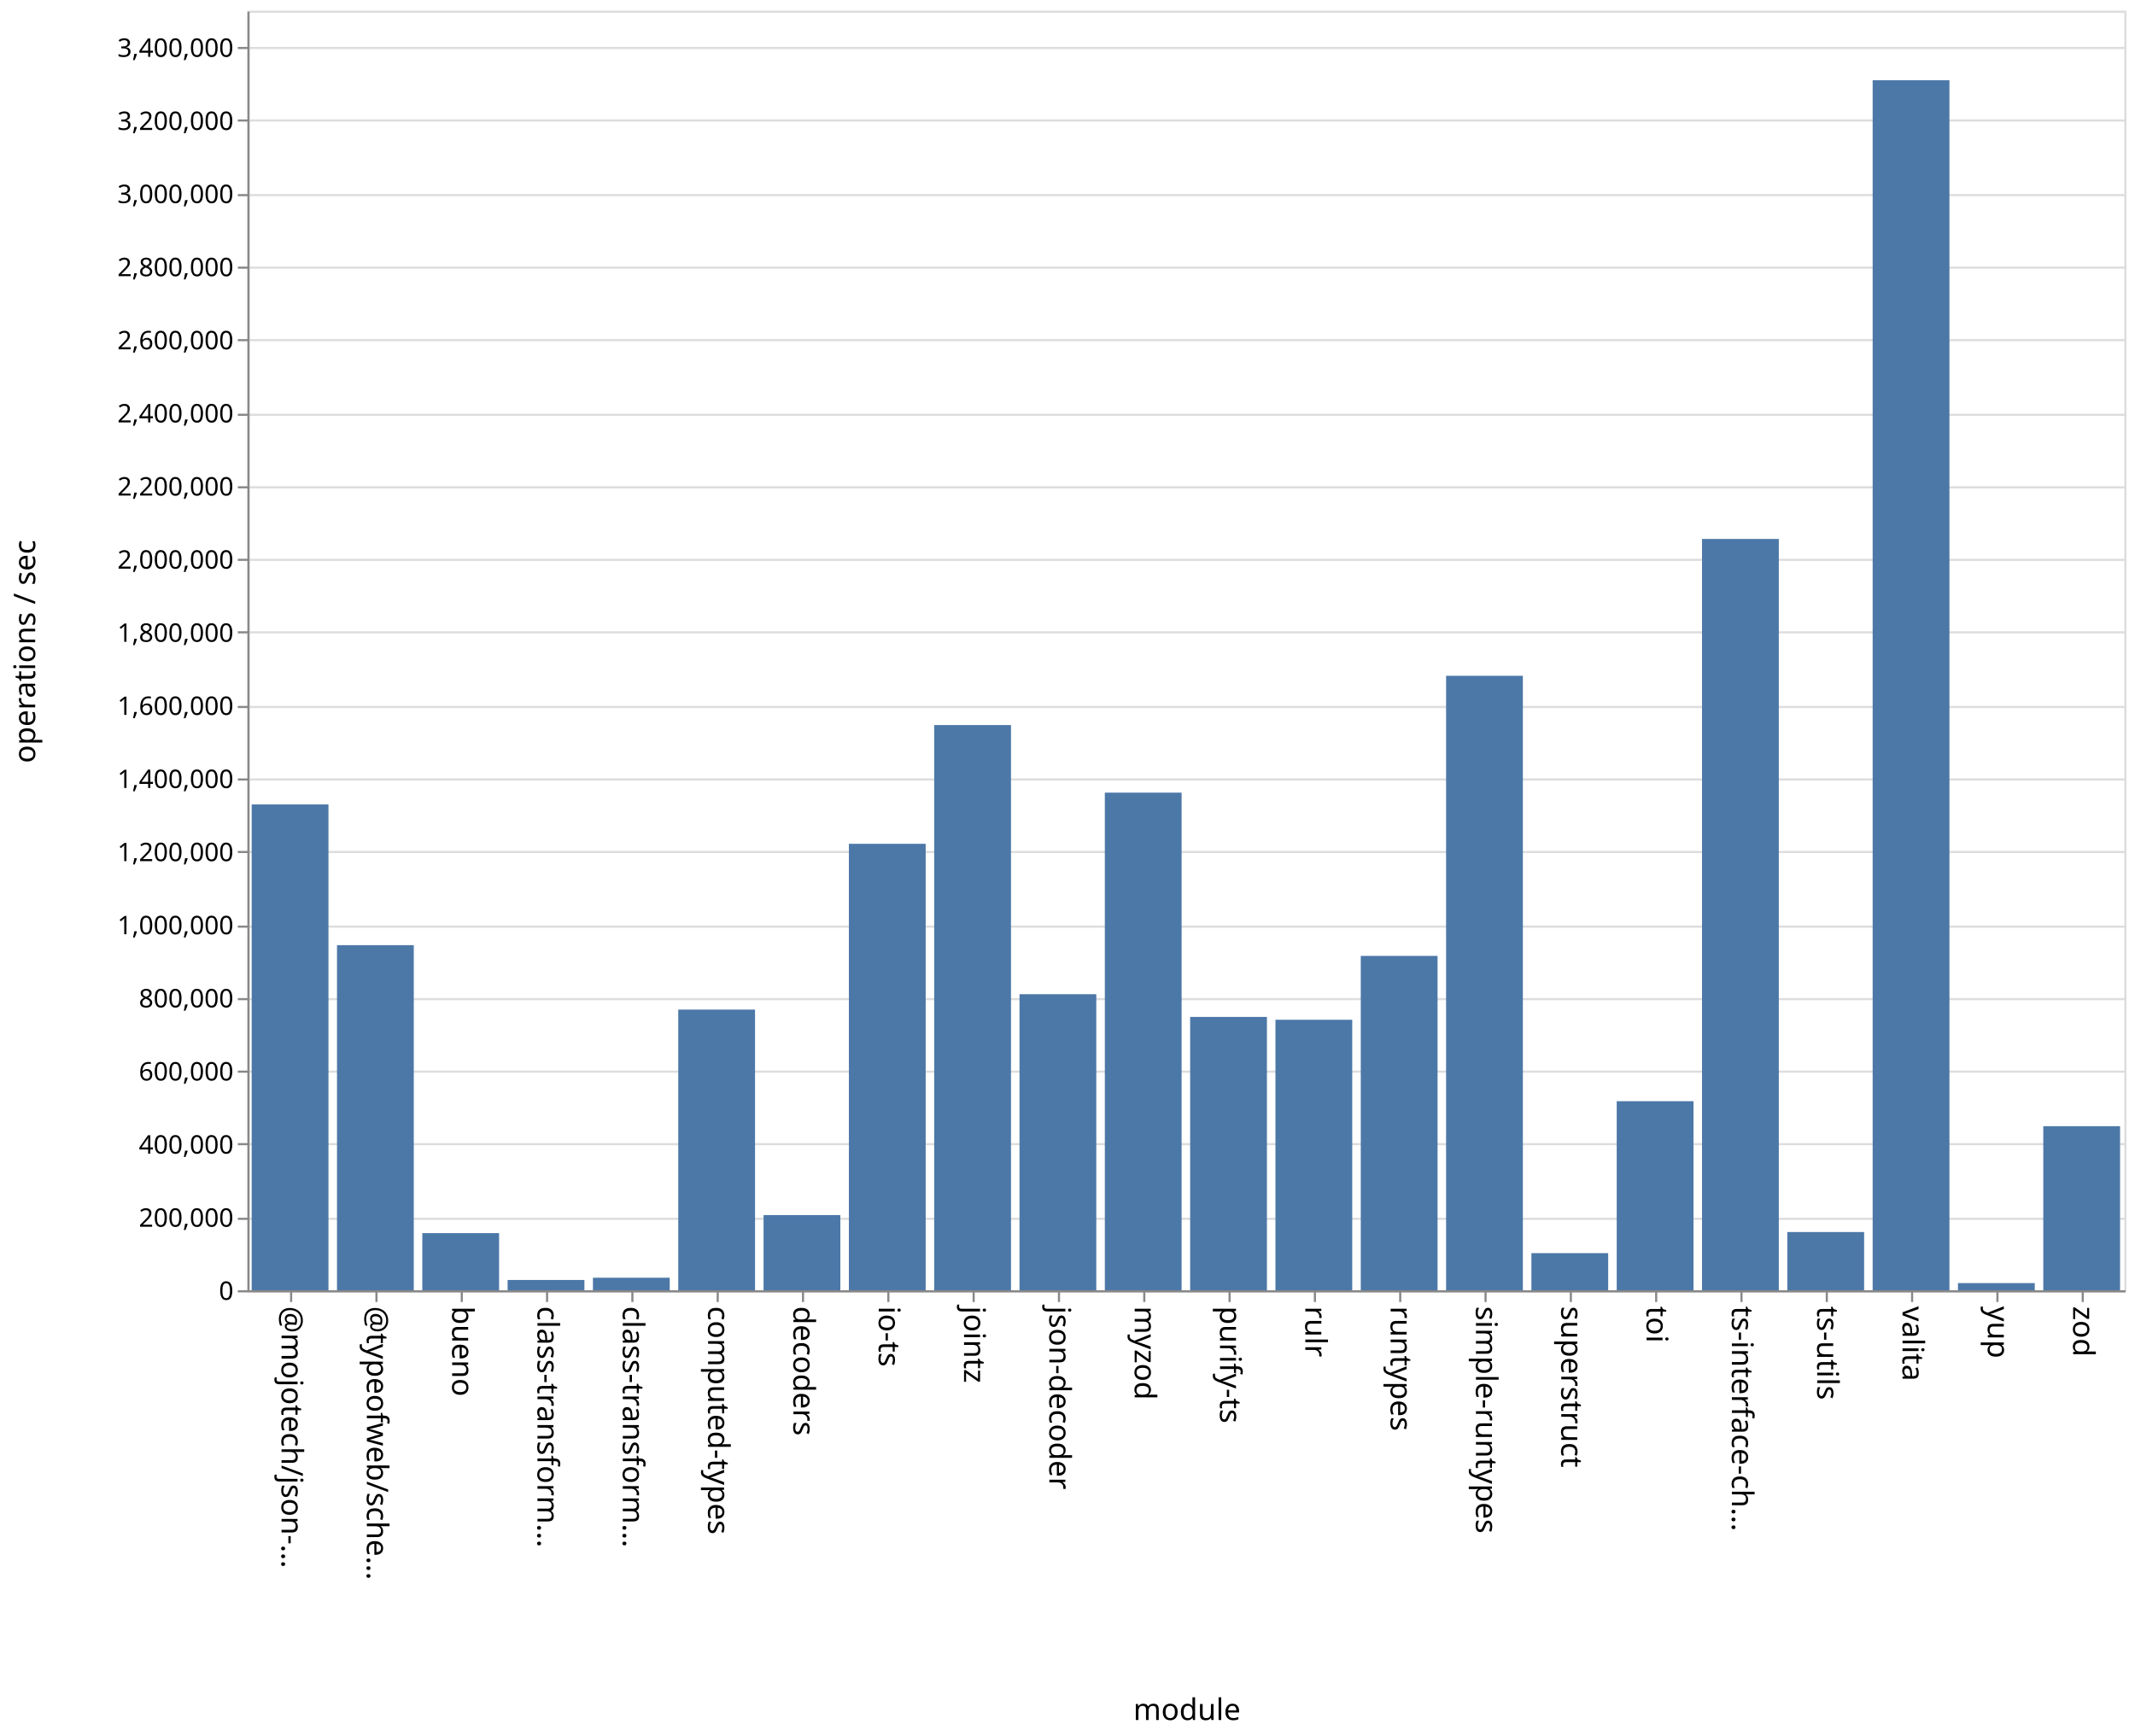
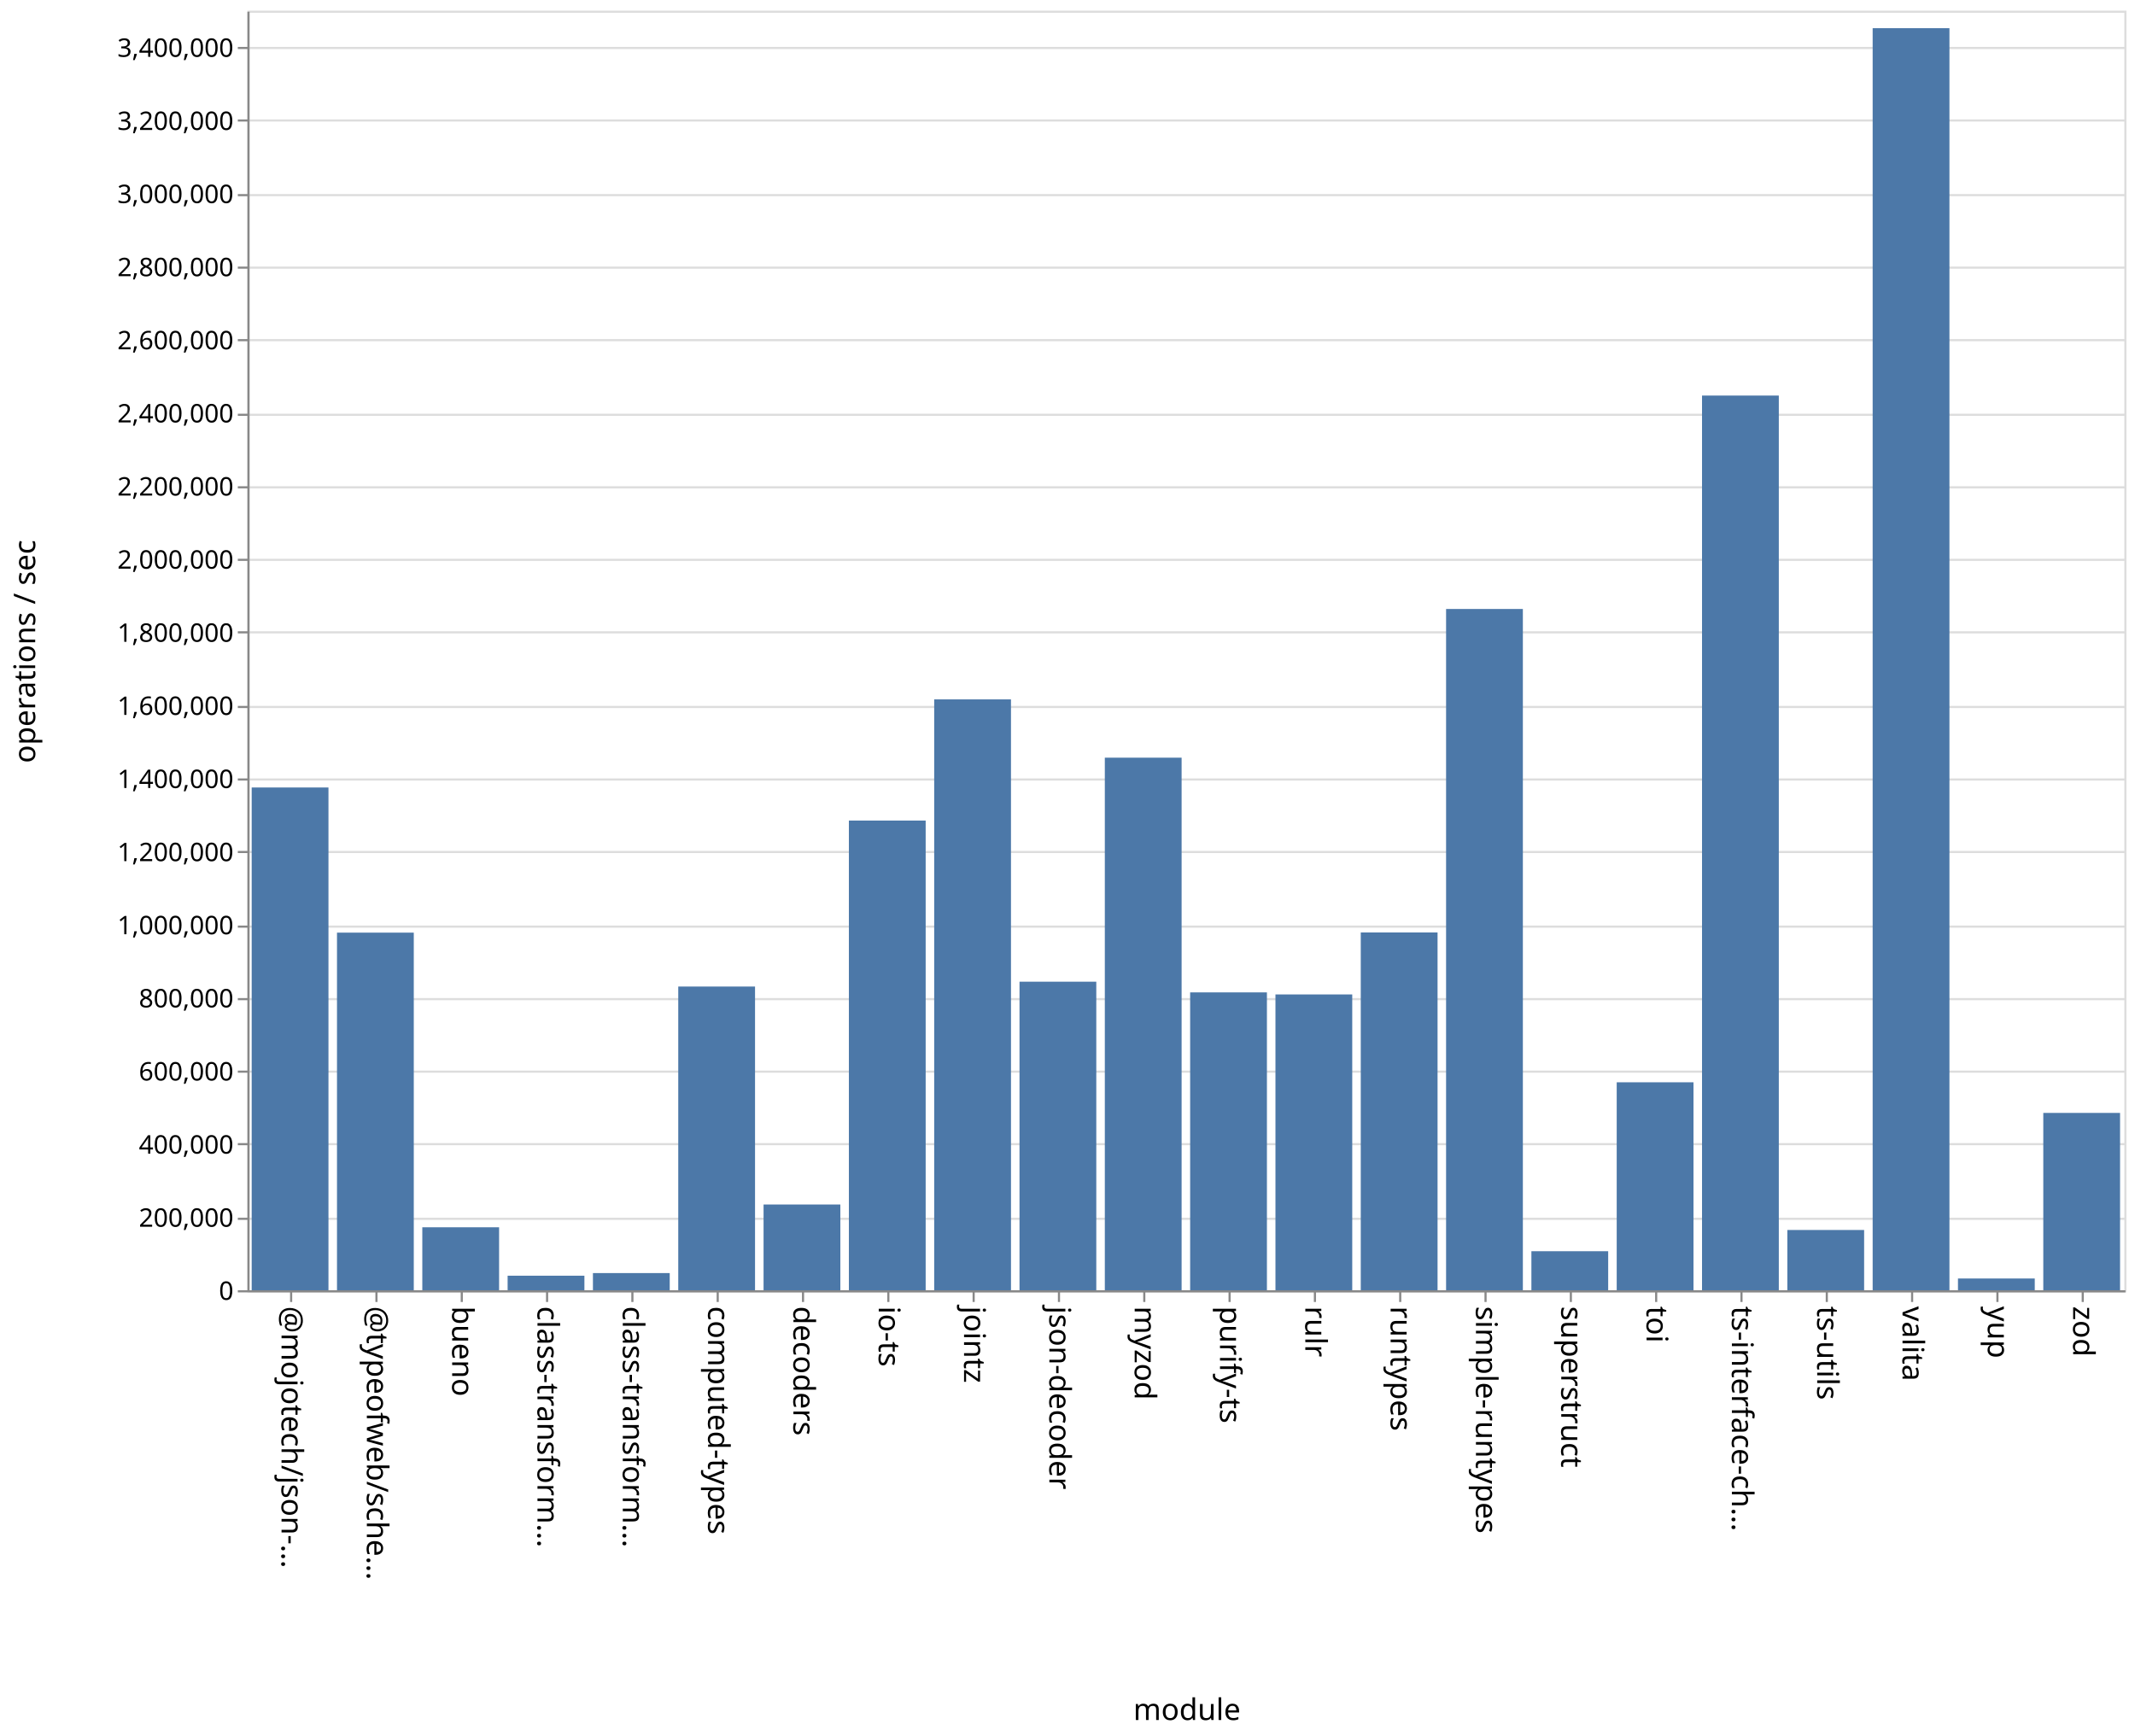
<svg xmlns="http://www.w3.org/2000/svg" class="marks" width="1001" height="814">
  <path fill="#fff" d="M0 0h1001v814H0z" />
  <g class="mark-group role-frame root" aria-roledescription="group mark container" fill="none" stroke-miterlimit="10">
    <path class="background" aria-hidden="true" d="M116.5 5.5h880v600h-880z" stroke="#ddd" />
    <g class="mark-group role-axis" aria-roledescription="axis" aria-label="Y-axis for a linear scale with values from 0 to 3,500,000">
      <path class="background" aria-hidden="true" d="M116.5 5.5z" pointer-events="none" />
      <g class="mark-rule role-axis-grid" pointer-events="none" stroke="#ddd">
        <path d="M116.5 605.5h880M116.5 571.5h880M116.5 536.5h880M116.5 502.5h880M116.5 468.5h880M116.5 434.5h880M116.5 399.5h880M116.5 365.5h880M116.5 331.5h880M116.5 296.5h880M116.5 262.5h880M116.5 228.5h880M116.5 194.5h880M116.5 159.5h880M116.5 125.5h880M116.5 91.5h880M116.5 56.5h880M116.5 22.5h880" />
      </g>
    </g>
    <g class="mark-group role-axis" aria-roledescription="axis" aria-label="X-axis titled 'module' for a discrete scale with 22 values: @mojotech/json-type-validation, @typeofweb/schema, bueno, class-transformer-validator-async, class-transformer-validator-sync, ending with zod">
      <path class="background" aria-hidden="true" d="M116.5 605.5z" pointer-events="none" />
      <g class="mark-rule role-axis-tick" pointer-events="none" stroke="#888">
        <path d="M136.5 605.5v5M176.5 605.5v5M216.5 605.5v5M256.5 605.5v5M296.5 605.5v5M336.5 605.5v5M376.5 605.5v5M416.5 605.5v5M456.5 605.5v5M496.5 605.5v5M536.5 605.5v5M576.5 605.5v5M616.5 605.5v5M656.5 605.5v5M696.5 605.5v5M736.5 605.5v5M776.5 605.5v5M816.5 605.5v5M856.5 605.5v5M896.5 605.5v5M936.5 605.5v5M976.5 605.5v5" />
      </g>
      <g class="mark-text role-axis-label" pointer-events="none" font-family="sans-serif" font-size="14" fill="#000">
        <text transform="rotate(90 -240.25 372.25)">@mojotech/json-…</text>
        <text transform="rotate(90 -220.25 392.25)">@typeofweb/sche…</text>
        <text transform="rotate(90 -200.25 412.25)">bueno</text>
        <text transform="rotate(90 -180.25 432.25)">class-transform…</text>
        <text transform="rotate(90 -160.25 452.25)">class-transform…</text>
        <text transform="rotate(90 -140.25 472.25)">computed-types</text>
        <text transform="rotate(90 -120.25 492.25)">decoders</text>
        <text transform="rotate(90 -100.25 512.25)">io-ts</text>
        <text transform="rotate(90 -80.25 532.25)">jointz</text>
        <text transform="rotate(90 -60.25 552.25)">json-decoder</text>
        <text transform="rotate(90 -40.25 572.25)">myzod</text>
        <text transform="rotate(90 -20.25 592.25)">purify-ts</text>
        <text transform="rotate(90 -.25 612.25)">rulr</text>
        <text transform="rotate(90 19.75 632.25)">runtypes</text>
        <text transform="rotate(90 39.75 652.25)">simple-runtypes</text>
        <text transform="rotate(90 59.75 672.25)">superstruct</text>
        <text transform="rotate(90 79.75 692.25)">toi</text>
        <text transform="rotate(90 99.75 712.25)">ts-interface-ch…</text>
        <text transform="rotate(90 119.75 732.25)">ts-utils</text>
        <text transform="rotate(90 139.75 752.25)">valita</text>
        <text transform="rotate(90 159.75 772.25)">yup</text>
        <text transform="rotate(90 179.75 792.25)">zod</text>
      </g>
      <path stroke="#888" d="M116.5 605.5h880" class="mark-rule role-axis-domain" pointer-events="none" />
      <text text-anchor="middle" transform="translate(556.5 806.5)" font-family="sans-serif" font-size="14" fill="#000" class="mark-text role-axis-title" pointer-events="none">module</text>
    </g>
    <g class="mark-group role-axis" aria-roledescription="axis" aria-label="Y-axis titled 'operations / sec' for a linear scale with values from 0 to 3,500,000">
      <path class="background" aria-hidden="true" d="M116.5 5.5z" pointer-events="none" />
      <g class="mark-rule role-axis-tick" pointer-events="none" stroke="#888">
        <path d="M116.5 605.5h-5M116.5 571.5h-5M116.5 536.5h-5M116.5 502.5h-5M116.5 468.5h-5M116.5 434.5h-5M116.5 399.5h-5M116.5 365.5h-5M116.5 331.5h-5M116.5 296.5h-5M116.5 262.5h-5M116.5 228.5h-5M116.5 194.5h-5M116.5 159.5h-5M116.5 125.5h-5M116.5 91.5h-5M116.5 56.5h-5M116.5 22.5h-5" />
      </g>
      <g class="mark-text role-axis-label" pointer-events="none" text-anchor="end" font-family="sans-serif" font-size="12" fill="#000">
        <text transform="translate(109.5 609.5)">0</text>
        <text transform="translate(109.5 575.214)">200,000</text>
        <text transform="translate(109.5 540.929)">400,000</text>
        <text transform="translate(109.5 506.643)">600,000</text>
        <text transform="translate(109.5 472.357)">800,000</text>
        <text transform="translate(109.5 438.071)">1,000,000</text>
        <text transform="translate(109.5 403.786)">1,200,000</text>
        <text transform="translate(109.5 369.5)">1,400,000</text>
        <text transform="translate(109.5 335.214)">1,600,000</text>
        <text transform="translate(109.5 300.929)">1,800,000</text>
        <text transform="translate(109.5 266.643)">2,000,000</text>
        <text transform="translate(109.5 232.357)">2,200,000</text>
        <text transform="translate(109.5 198.071)">2,400,000</text>
        <text transform="translate(109.5 163.786)">2,600,000</text>
        <text transform="translate(109.5 129.5)">2,800,000</text>
        <text transform="translate(109.5 95.214)">3,000,000</text>
        <text transform="translate(109.5 60.929)">3,200,000</text>
        <text transform="translate(109.5 26.643)">3,400,000</text>
      </g>
      <path stroke="#888" d="M116.5 605.5V5.5" class="mark-rule role-axis-domain" pointer-events="none" />
      <text text-anchor="middle" transform="rotate(-90 161 144.5)" font-family="sans-serif" font-size="14" fill="#000" class="mark-text role-axis-title" pointer-events="none">operations / sec</text>
    </g>
    <g class="mark-rect role-mark marks" aria-roledescription="rect mark container" fill="#4c78a8">
-       <path d="M198 578.207h36V605h-36zM238 600.18h36V605h-36zM278 599.123h36V605h-36zM318 473.399h36V605h-36zM358 569.747h36V605h-36zM398 395.66h36V605h-36zM438 339.982h36V605h-36zM478 466.179h36V605h-36zM118 377.204h36V605h-36zM518 371.672h36V605h-36zM558 476.835h36V605h-36zM598 478.167h36V605h-36zM638 448.224h36V605h-36zM678 316.88h36V605h-36zM718 587.604h36V605h-36zM758 516.348h36V605h-36zM798 252.714h36V605h-36zM838 577.706h36V605h-36zM158 443.185h36V605h-36zM878 37.618h36V605h-36zM918 601.643h36V605h-36zM958 528.067h36V605h-36z" />
+       <path d="M198 575.471h36V605h-36zM238 598.18h36V605h-36zM278 596.946h36V605h-36zM318 462.592h36V605h-36zM358 564.791h36V605h-36zM398 384.761h36V605h-36zM438 327.944h36V605h-36zM478 460.318h36V605h-36zM118 369.254h36V605h-36zM518 355.276h36V605h-36zM558 465.33h36V605h-36zM598 466.296h36V605h-36zM638 437.23h36V605h-36zM678 285.55h36V605h-36zM718 586.697h36V605h-36zM758 507.49h36V605h-36zM798 185.48h36V605h-36zM838 576.742h36V605h-36zM158 437.317h36V605h-36zM878 13.215h36V605h-36zM918 599.49h36V605h-36zM958 521.847h36V605h-36z" />
    </g>
  </g>
</svg>
